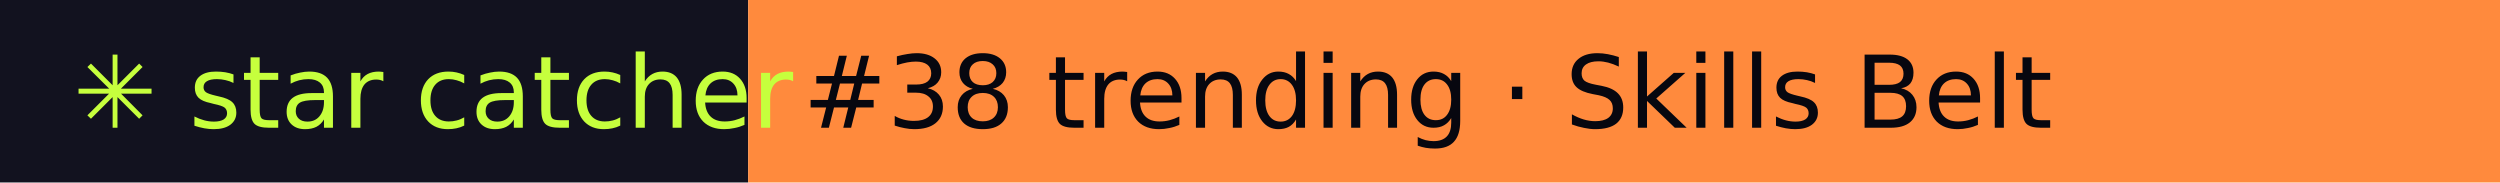
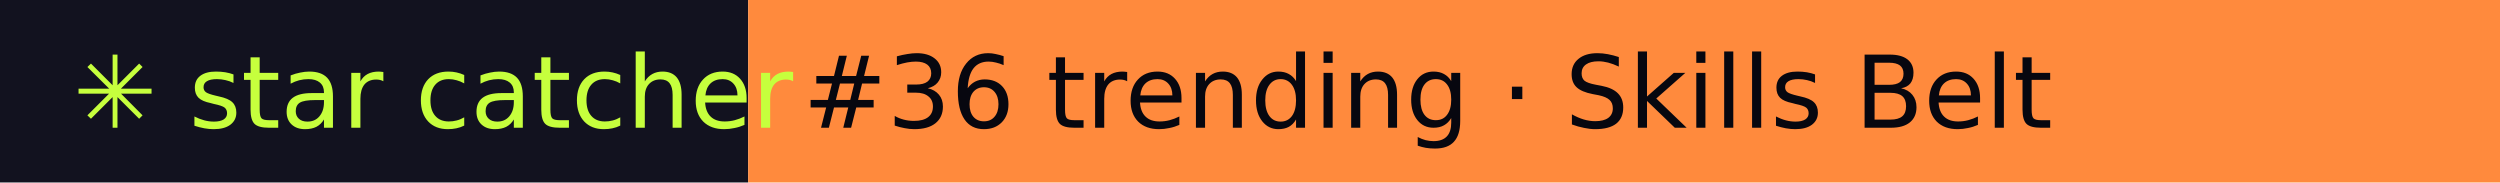
- <svg xmlns="http://www.w3.org/2000/svg" width="274" height="20" role="img" aria-label="star catcher: #38 trending · Skills Belt">
+ <svg xmlns="http://www.w3.org/2000/svg" width="274" height="20" role="img" aria-label="star catcher: #36 trending · Skills Belt">
  <rect width="82" height="20" fill="#12121F" />
  <rect x="82" width="192" height="20" fill="#FF8A3D" />
  <g font-family="Verdana,DejaVu Sans,sans-serif" font-size="11">
    <text x="8" y="14" fill="#C6FF3D">✳ star catcher</text>
-     <text x="88" y="14" fill="#07070F">#38 trending · Skills Belt</text>
+     <text x="88" y="14" fill="#07070F">#36 trending · Skills Belt</text>
  </g>
</svg>
